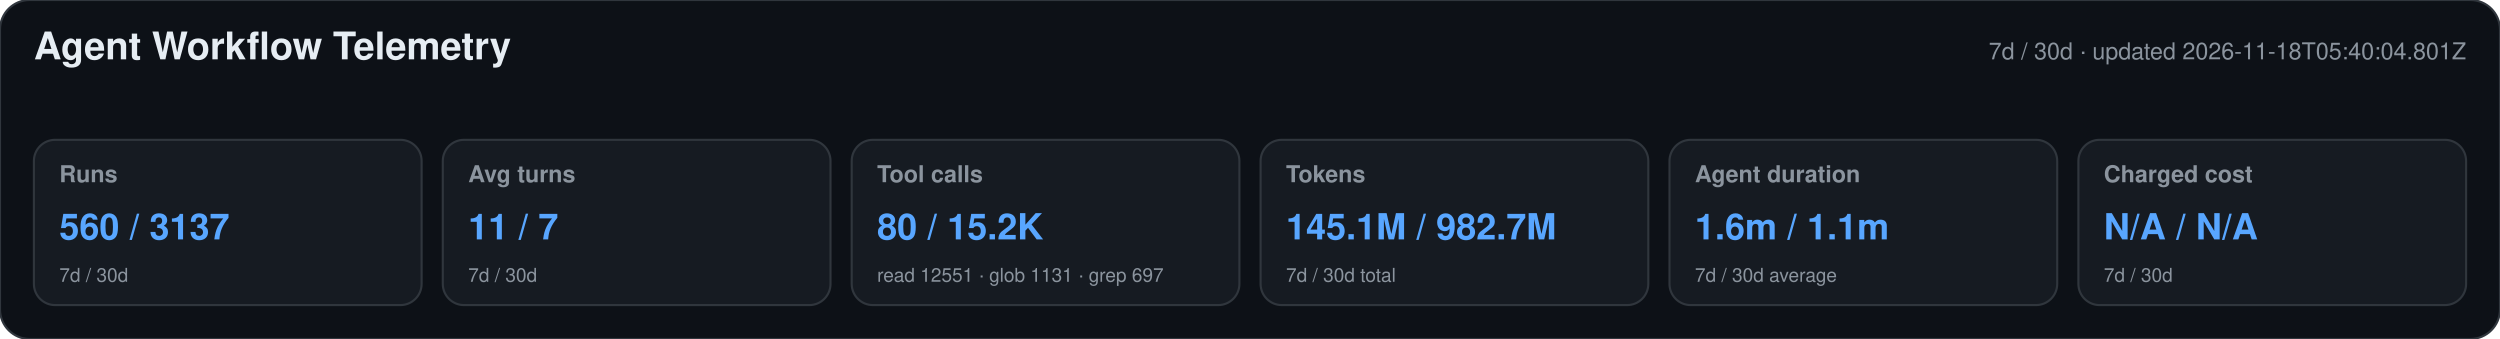
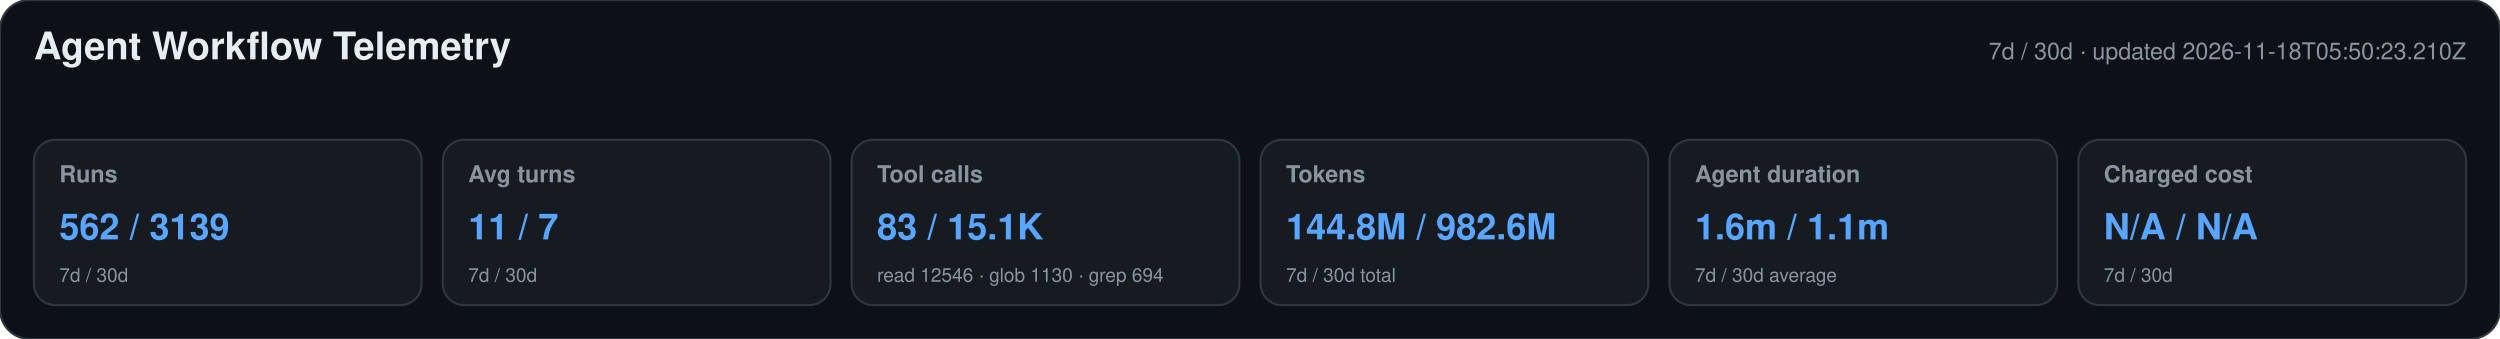
<svg xmlns="http://www.w3.org/2000/svg" width="1180" height="160" viewBox="0 0 1180 160" role="img" aria-labelledby="title desc">
  <style>text{font-family:-apple-system,BlinkMacSystemFont,"Segoe UI",Helvetica,Arial,sans-serif}.heading{font-size:18px;font-weight:650;fill:#e6edf3}.meta,.label,.secondary{fill:#8b949e}.meta,.label{font-size:11px}.label{font-weight:600}.primary{font-size:17px;font-weight:700;fill:#58a6ff}.secondary{font-size:9px}</style>
  <rect width="1180" height="160" rx="14" fill="#0d1117" stroke="#30363d" />
  <text x="16" y="28" class="heading">Agent Workflow Telemetry</text>
-   <text x="1164" y="28" text-anchor="end" class="meta">7d / 30d · updated 2026-11-18T05:40:04.801Z</text>
+   <text x="1164" y="28" text-anchor="end" class="meta">7d / 30d · updated 2026-11-18T05:50:23.210Z</text>
  <g>
    <rect x="16" y="66" width="183" height="78" rx="10" fill="#161b22" stroke="#30363d" />
    <text x="28" y="86" class="label">Runs</text>
-     <text x="28" y="113" class="primary">560 / 3137</text>
+     <text x="28" y="113" class="primary">562 / 3139</text>
    <text x="28" y="133" class="secondary">7d / 30d</text>
  </g>
  <g>
    <rect x="209" y="66" width="183" height="78" rx="10" fill="#161b22" stroke="#30363d" />
    <text x="221" y="86" class="label">Avg turns</text>
    <text x="221" y="113" class="primary">11 / 7</text>
    <text x="221" y="133" class="secondary">7d / 30d</text>
  </g>
  <g>
    <rect x="402" y="66" width="183" height="78" rx="10" fill="#161b22" stroke="#30363d" />
    <text x="414" y="86" class="label">Tool calls</text>
-     <text x="414" y="113" class="primary">80 / 15.2K</text>
-     <text x="414" y="133" class="secondary">read 12551 · glob 1131 · grep 697</text>
+     <text x="414" y="113" class="primary">83 / 15.1K</text>
+     <text x="414" y="133" class="secondary">read 12546 · glob 1130 · grep 694</text>
  </g>
  <g>
    <rect x="595" y="66" width="183" height="78" rx="10" fill="#161b22" stroke="#30363d" />
    <text x="607" y="86" class="label">Tokens</text>
-     <text x="607" y="113" class="primary">145.1M / 982.7M</text>
+     <text x="607" y="113" class="primary">144.8M / 982.6M</text>
    <text x="607" y="133" class="secondary">7d / 30d total</text>
  </g>
  <g>
    <rect x="788" y="66" width="183" height="78" rx="10" fill="#161b22" stroke="#30363d" />
    <text x="800" y="86" class="label">Agent duration</text>
    <text x="800" y="113" class="primary">1.6m / 1.1m</text>
    <text x="800" y="133" class="secondary">7d / 30d average</text>
  </g>
  <g>
    <rect x="981" y="66" width="183" height="78" rx="10" fill="#161b22" stroke="#30363d" />
    <text x="993" y="86" class="label">Charged cost</text>
    <text x="993" y="113" class="primary">N/A / N/A</text>
    <text x="993" y="133" class="secondary">7d / 30d</text>
  </g>
</svg>
